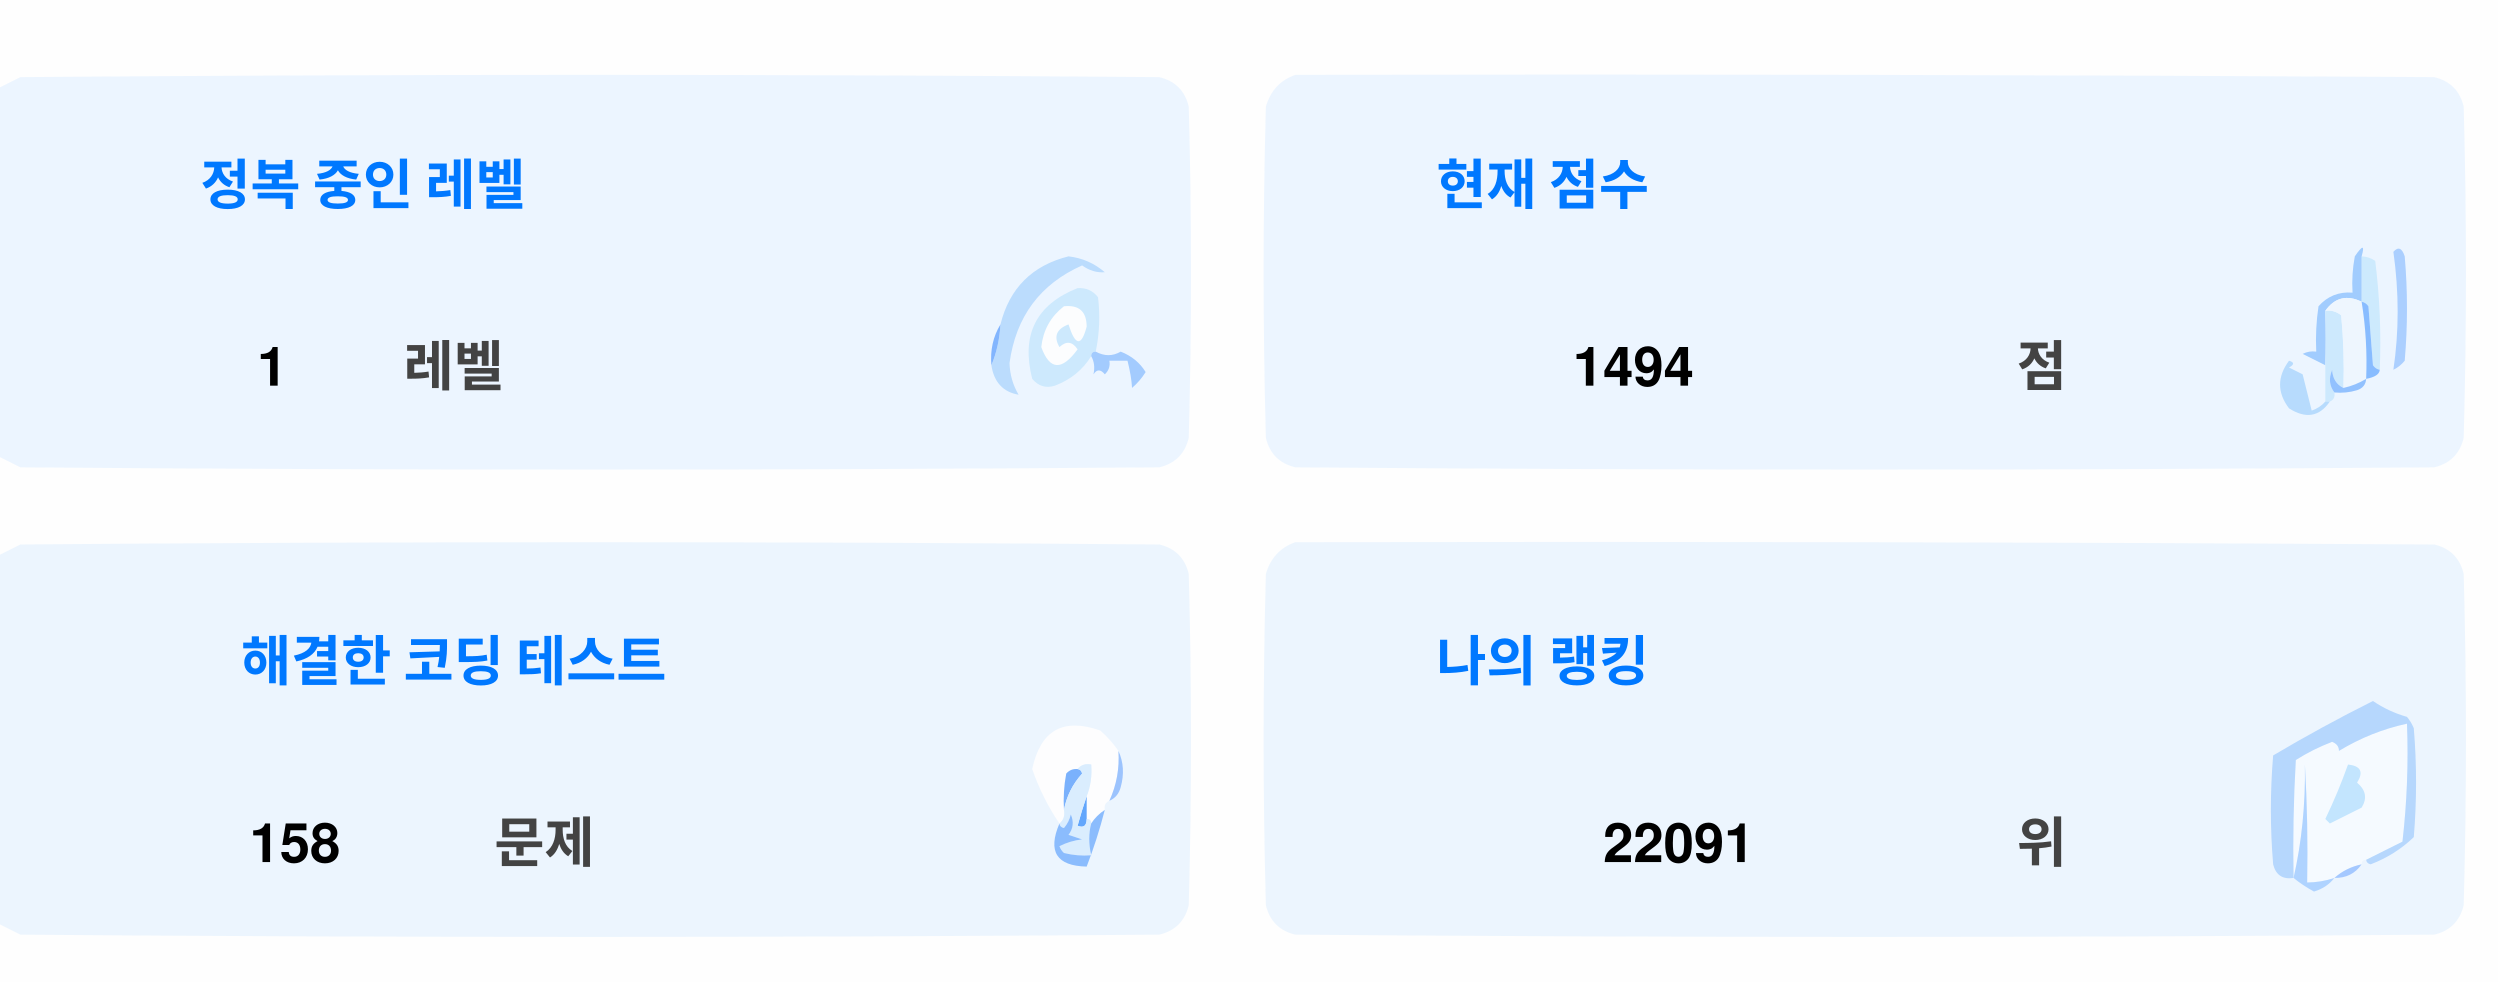
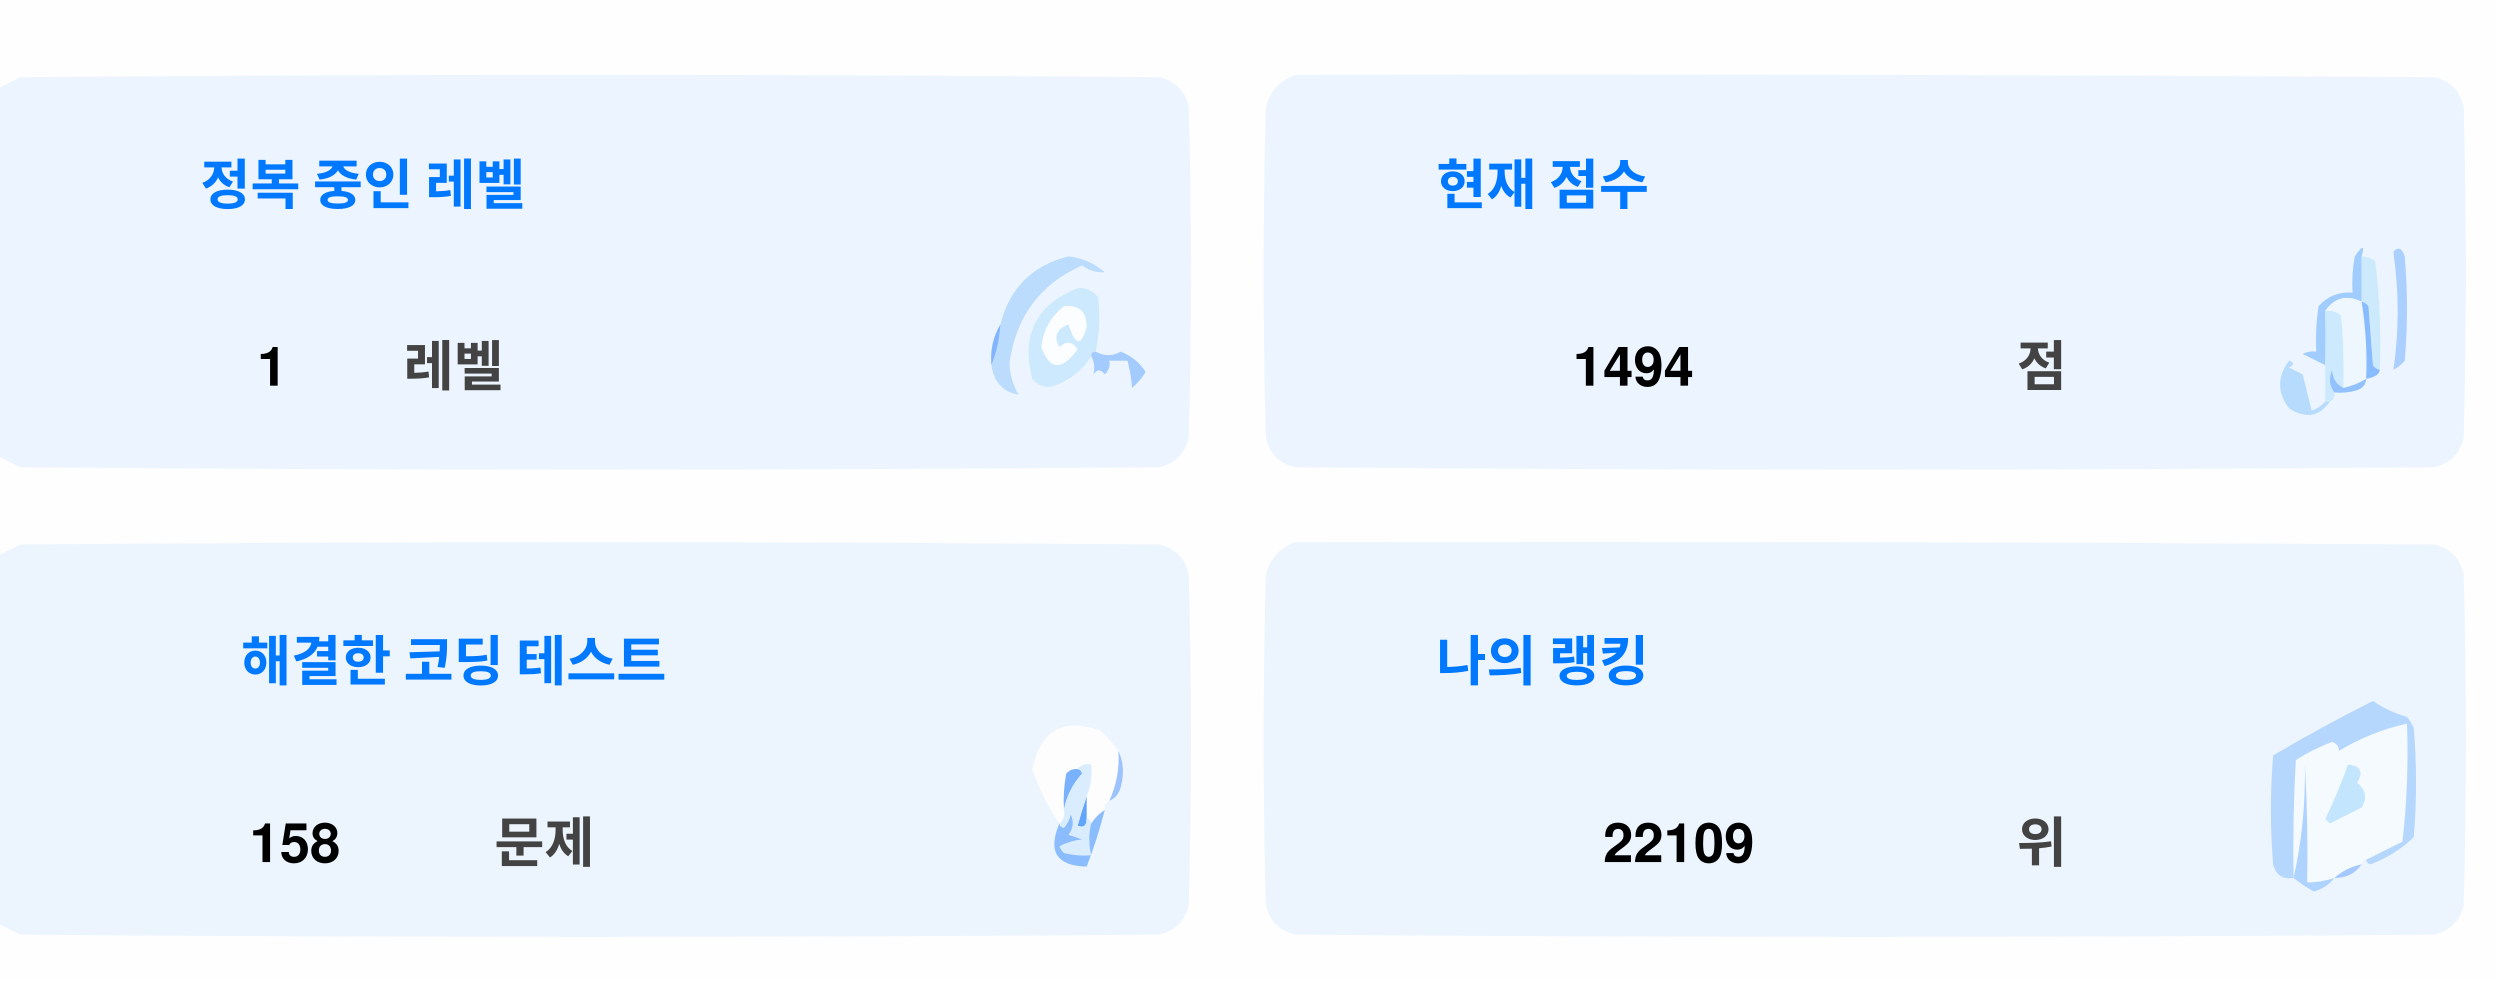
<svg xmlns="http://www.w3.org/2000/svg" version="1.1" width="551px" height="217px" style="shape-rendering:geometricPrecision; text-rendering:geometricPrecision; image-rendering:optimizeQuality; fill-rule:evenodd; clip-rule:evenodd">
  <style>.title {fill: #434343;font-size: 1rem;line-height: 1.5rem;font-weight: bold;font-family: -apple-system, BlinkMacSystemFont, Segoe UI, Helvetica, Arial, sans-serif, Apple Color Emoji, Segoe UI Emoji;}.desc {fill: #434343;font-size: 2.5rem;font-weight: bold;line-height: 1.5rem;font-family: -apple-system, BlinkMacSystemFont, Segoe UI, Helvetica, Arial, sans-serif, Apple Color Emoji, Segoe UI Emoji;}.desc-2 {fill: #434343;font-size: 1rem;font-weight: bold;line-height: 1.5rem;font-family: -apple-system, BlinkMacSystemFont, Segoe UI, Helvetica, Arial, sans-serif, Apple Color Emoji, Segoe UI Emoji;}.text, .desc {animation: twinkling 4s ease-in-out infinite;}@keyframes twinkling {40% { opacity: 1; }50% { opacity: 0.5; }60% { opacity: 1; }70% { opacity: 0.5; }80% { opacity: 1; }}</style>
  <g>
    <path style="opacity:1" fill="#fefefe" d="M -0.5,-0.5 C 183.167,-0.5 366.833,-0.5 550.5,-0.5C 550.5,71.833 550.5,144.167 550.5,216.5C 366.833,216.5 183.167,216.5 -0.5,216.5C -0.5,212.167 -0.5,207.833 -0.5,203.5C 1.14,204.32 2.807,205.153 4.5,206C 88.167,206.667 171.833,206.667 255.5,206C 259,205.167 261.167,203 262,199.5C 262.667,175.167 262.667,150.833 262,126.5C 261.167,123 259,120.833 255.5,120C 171.833,119.333 88.167,119.333 4.5,120C 2.807,120.847 1.14,121.68 -0.5,122.5C -0.5,115.167 -0.5,107.833 -0.5,100.5C 1.14,101.32 2.807,102.153 4.5,103C 88.167,103.667 171.833,103.667 255.5,103C 259,102.167 261.167,100 262,96.5C 262.667,72.167 262.667,47.833 262,23.5C 261.167,20 259,17.833 255.5,17C 171.833,16.333 88.167,16.333 4.5,17C 2.807,17.847 1.14,18.68 -0.5,19.5C -0.5,12.833 -0.5,6.167 -0.5,-0.5 Z" />
  </g>
  <g>
    <path style="opacity:1" fill="#ecf5ff" d="M -0.5,100.5 C -0.5,73.5 -0.5,46.5 -0.5,19.5C 1.14,18.68 2.807,17.847 4.5,17C 88.167,16.333 171.833,16.333 255.5,17C 259,17.833 261.167,20 262,23.5C 262.667,47.833 262.667,72.167 262,96.5C 261.167,100 259,102.167 255.5,103C 171.833,103.667 88.167,103.667 4.5,103C 2.807,102.153 1.14,101.32 -0.5,100.5 Z" />
  </g>
  <g>
    <path style="opacity:1" fill="#ecf5ff" d="M 285.5,16.5 C 369.167,16.333 452.834,16.5 536.5,17C 540,17.833 542.167,20 543,23.5C 543.667,47.833 543.667,72.167 543,96.5C 542.167,100 540,102.167 536.5,103C 452.833,103.667 369.167,103.667 285.5,103C 282,102.167 279.833,100 279,96.5C 278.333,72.167 278.333,47.833 279,23.5C 280.018,19.985 282.185,17.652 285.5,16.5 Z" />
  </g>
  <g>
    <path style="opacity:1" fill="#cdeafd" d="M 520.5,56.5 C 521.583,56.539 522.583,56.873 523.5,57.5C 524.498,65.472 524.831,73.472 524.5,81.5C 523.883,81.389 523.383,81.056 523,80.5C 522.667,76.167 522.333,71.833 522,67.5C 521.617,66.944 521.117,66.611 520.5,66.5C 520.5,63.167 520.5,59.833 520.5,56.5 Z" />
  </g>
  <g>
    <path style="opacity:1" fill="#abcfff" d="M 527.5,55.5 C 528.566,54.308 529.399,54.641 530,56.5C 530.667,64.167 530.667,71.833 530,79.5C 529.311,80.357 528.478,81.023 527.5,81.5C 528.758,73.08 528.758,64.414 527.5,55.5 Z" />
  </g>
  <g>
    <path style="opacity:1" fill="#bbdcfd" d="M 218.5,80.5 C 219.657,77.727 220.324,74.727 220.5,71.5C 222.49,63.51 227.49,58.51 235.5,56.5C 238.528,56.847 241.194,58.014 243.5,60C 241.744,60.141 240.078,59.641 238.5,58.5C 229.247,62.607 223.914,69.773 222.5,80C 222.565,82.526 223.232,84.859 224.5,87C 221.07,86.397 219.07,84.231 218.5,80.5 Z" />
  </g>
  <g>
    <path style="opacity:1" fill="#cde9fd" d="M 241.5,77.5 C 240.833,77.5 240.5,77.833 240.5,78.5C 238.628,81.529 235.961,83.695 232.5,85C 230.536,85.624 228.869,85.124 227.5,83.5C 225.021,73.791 228.354,67.124 237.5,63.5C 239.374,63.39 240.874,64.056 242,65.5C 242.497,69.524 242.331,73.524 241.5,77.5 Z" />
  </g>
  <g>
    <path style="opacity:1" fill="#fcfdfe" d="M 234.5,67.5 C 237.826,67.162 239.493,68.662 239.5,72C 238.334,76.434 237,76.267 235.5,71.5C 232.832,72.515 232.166,74.182 233.5,76.5C 235.017,75.089 236.351,75.256 237.5,77C 234.006,81.771 231.34,81.605 229.5,76.5C 229.904,72.771 231.571,69.771 234.5,67.5 Z" />
  </g>
  <g>
    <path style="opacity:1" fill="#a1ccfe" d="M 520.5,56.5 C 520.5,59.833 520.5,63.167 520.5,66.5C 517.238,64.922 514.572,65.589 512.5,68.5C 512.617,72.81 512.617,76.81 512.5,80.5C 510.86,79.68 509.193,78.847 507.5,78C 508.448,77.517 509.448,77.35 510.5,77.5C 510.335,74.15 510.502,70.817 511,67.5C 512.995,65.253 515.495,64.253 518.5,64.5C 518.336,61.813 518.503,59.146 519,56.5C 520.731,53.969 521.231,53.969 520.5,56.5 Z" />
  </g>
  <g>
    <path style="opacity:1" fill="#cde9fd" d="M 512.5,68.5 C 513.822,68.33 514.989,68.663 516,69.5C 516.499,74.823 516.666,80.156 516.5,85.5C 514.955,84.77 514.122,83.437 514,81.5C 513.22,83.387 513.387,85.054 514.5,86.5C 514.672,87.492 514.338,88.158 513.5,88.5C 513.167,88.5 512.833,88.5 512.5,88.5C 512.5,85.833 512.5,83.167 512.5,80.5C 512.617,76.81 512.617,72.81 512.5,68.5 Z" />
  </g>
  <g>
    <path style="opacity:1" fill="#eef6fe" d="M 520.5,66.5 C 521.407,72.106 521.74,77.773 521.5,83.5C 519.95,84.441 518.284,85.108 516.5,85.5C 516.666,80.156 516.499,74.823 516,69.5C 514.989,68.663 513.822,68.33 512.5,68.5C 514.572,65.589 517.238,64.922 520.5,66.5 Z" />
  </g>
  <g>
    <path style="opacity:1" fill="#88bcff" d="M 520.5,66.5 C 521.117,66.611 521.617,66.944 522,67.5C 522.333,71.833 522.667,76.167 523,80.5C 523.383,81.056 523.883,81.389 524.5,81.5C 524.445,82.469 523.445,83.136 521.5,83.5C 521.74,77.773 521.407,72.106 520.5,66.5 Z" />
  </g>
  <g>
    <path style="opacity:1" fill="#82b5fe" d="M 220.5,71.5 C 220.324,74.727 219.657,77.727 218.5,80.5C 218.215,77.171 218.882,74.171 220.5,71.5 Z" />
  </g>
  <g>
    <path style="opacity:1" fill="#a3cbfe" d="M 240.5,78.5 C 240.5,77.833 240.833,77.5 241.5,77.5C 243.391,78.536 245.224,78.536 247,77.5C 249.391,78.429 251.225,79.929 252.5,82C 251.681,83.319 250.681,84.486 249.5,85.5C 249.409,83.777 249.075,81.777 248.5,79.5C 247.167,79.5 245.833,79.5 244.5,79.5C 244.719,80.675 244.386,81.675 243.5,82.5C 242.575,81.359 241.741,81.359 241,82.5C 241.331,80.981 241.164,79.648 240.5,78.5 Z" />
  </g>
  <g>
    <path style="opacity:1" fill="#b7dbfd" d="M 512.5,88.5 C 512.833,88.5 513.167,88.5 513.5,88.5C 511.199,91.857 508.199,92.357 504.5,90C 501.872,86.535 501.872,83.035 504.5,79.5C 505.696,79.846 505.696,80.346 504.5,81C 505.5,81.5 506.5,82 507.5,82.5C 508.167,85.167 508.833,87.833 509.5,90.5C 510.739,90.058 511.739,89.391 512.5,88.5 Z" />
  </g>
  <g>
    <path style="opacity:1" fill="#92c1fe" d="M 516.5,85.5 C 518.284,85.108 519.95,84.441 521.5,83.5C 521.423,84.75 520.756,85.583 519.5,86C 517.866,86.493 516.199,86.66 514.5,86.5C 513.387,85.054 513.22,83.387 514,81.5C 514.122,83.437 514.955,84.77 516.5,85.5 Z" />
  </g>
  <g>
    <path style="opacity:1" fill="#ecf5fe" d="M -0.5,203.5 C -0.5,176.5 -0.5,149.5 -0.5,122.5C 1.14,121.68 2.807,120.847 4.5,120C 88.167,119.333 171.833,119.333 255.5,120C 259,120.833 261.167,123 262,126.5C 262.667,150.833 262.667,175.167 262,199.5C 261.167,203 259,205.167 255.5,206C 171.833,206.667 88.167,206.667 4.5,206C 2.807,205.153 1.14,204.32 -0.5,203.5 Z" />
  </g>
  <g>
    <path style="opacity:1" fill="#ecf5fe" d="M 285.5,119.5 C 369.167,119.333 452.834,119.5 536.5,120C 540,120.833 542.167,123 543,126.5C 543.667,150.833 543.667,175.167 543,199.5C 542.167,203 540,205.167 536.5,206C 452.833,206.667 369.167,206.667 285.5,206C 282,205.167 279.833,203 279,199.5C 278.333,175.167 278.333,150.833 279,126.5C 280.018,122.985 282.185,120.652 285.5,119.5 Z" />
  </g>
  <g>
    <path style="opacity:1" fill="#fdfdfe" d="M 246.5,165.5 C 246.758,169.367 246.092,173.034 244.5,176.5C 243.662,176.842 243.328,177.508 243.5,178.5C 242.272,179.306 241.272,180.306 240.5,181.5C 240.5,180.833 240.167,180.5 239.5,180.5C 239.5,178.833 239.5,177.167 239.5,175.5C 240.369,173.283 240.702,170.95 240.5,168.5C 239.209,168.263 238.209,168.596 237.5,169.5C 236.504,169.414 235.671,169.748 235,170.5C 234.503,173.146 234.336,175.813 234.5,178.5C 234.737,179.791 234.404,180.791 233.5,181.5C 230.986,177.806 228.986,173.806 227.5,169.5C 229.309,160.957 234.309,158.124 242.5,161C 244.07,162.397 245.404,163.897 246.5,165.5 Z" />
  </g>
  <g>
    <path style="opacity:1" fill="#f5faff" d="M 521.5,189.5 C 520.833,189.5 520.5,189.833 520.5,190.5C 518.181,190.992 516.181,191.992 514.5,193.5C 512.565,194.15 510.565,194.483 508.5,194.5C 508.666,185.827 508.5,177.16 508,168.5C 508.141,177.227 507.308,185.56 505.5,193.5C 505.334,184.827 505.5,176.16 506,167.5C 508.527,165.903 511.194,164.57 514,163.5C 515.011,163.892 515.511,164.559 515.5,165.5C 520.21,162.641 525.21,160.641 530.5,159.5C 530.831,168.192 530.498,176.859 529.5,185.5C 526.807,186.847 524.14,188.18 521.5,189.5 Z" />
  </g>
  <g>
    <path style="opacity:1" fill="#b6d7fd" d="M 521.5,189.5 C 524.14,188.18 526.807,186.847 529.5,185.5C 530.498,176.859 530.831,168.192 530.5,159.5C 525.21,160.641 520.21,162.641 515.5,165.5C 515.511,164.559 515.011,163.892 514,163.5C 511.194,164.57 508.527,165.903 506,167.5C 505.5,176.16 505.334,184.827 505.5,193.5C 503.089,193.863 501.589,192.863 501,190.5C 500.333,182.5 500.333,174.5 501,166.5C 508.173,162.246 515.507,158.246 523,154.5C 525.304,156.068 527.804,157.235 530.5,158C 531.126,158.75 531.626,159.584 532,160.5C 532.667,168.5 532.667,176.5 532,184.5C 529.292,187.111 526.125,189.111 522.5,190.5C 521.893,190.376 521.56,190.043 521.5,189.5 Z" />
  </g>
  <g>
    <path style="opacity:1" fill="#c3e5fe" d="M 517.5,168.5 C 520.317,168.801 520.984,170.134 519.5,172.5C 521.439,174.122 521.772,175.956 520.5,178C 518.167,179.167 515.833,180.333 513.5,181.5C 513.167,181.167 512.833,180.833 512.5,180.5C 514.414,176.515 516.081,172.515 517.5,168.5 Z" />
  </g>
  <g>
    <path style="opacity:1" fill="#7ab1fc" d="M 237.5,169.5 C 238.043,169.56 238.376,169.893 238.5,170.5C 236.395,172.836 235.062,175.503 234.5,178.5C 234.336,175.813 234.503,173.146 235,170.5C 235.671,169.748 236.504,169.414 237.5,169.5 Z" />
  </g>
  <g>
    <path style="opacity:1" fill="#afd3ff" d="M 514.5,193.5 C 513.378,194.947 511.878,195.947 510,196.5C 508.348,195.601 506.848,194.601 505.5,193.5C 507.308,185.56 508.141,177.227 508,168.5C 508.5,177.16 508.666,185.827 508.5,194.5C 510.565,194.483 512.565,194.15 514.5,193.5 Z" />
  </g>
  <g>
    <path style="opacity:1" fill="#9cc3fd" d="M 246.5,165.5 C 247.634,167.966 247.801,170.633 247,173.5C 246.623,174.942 245.79,175.942 244.5,176.5C 246.092,173.034 246.758,169.367 246.5,165.5 Z" />
  </g>
  <g>
    <path style="opacity:1" fill="#62a6fc" d="M 239.5,175.5 C 239.5,177.167 239.5,178.833 239.5,180.5C 239.483,182.028 238.816,182.528 237.5,182C 238.117,179.723 238.784,177.556 239.5,175.5 Z" />
  </g>
  <g>
    <path style="opacity:1" fill="#daedfe" d="M 237.5,169.5 C 238.209,168.596 239.209,168.263 240.5,168.5C 240.702,170.95 240.369,173.283 239.5,175.5C 238.784,177.556 238.117,179.723 237.5,182C 238.816,182.528 239.483,182.028 239.5,180.5C 240.167,180.5 240.5,180.833 240.5,181.5C 239.918,183.669 239.918,186.002 240.5,188.5C 238.473,188.662 236.473,188.495 234.5,188C 234.043,187.586 233.709,187.086 233.5,186.5C 235.078,185.702 236.744,185.202 238.5,185C 237.5,184.667 236.5,184.333 235.5,184C 236.554,182.612 236.72,181.112 236,179.5C 235.751,180.624 235.251,181.624 234.5,182.5C 233.893,182.376 233.56,182.043 233.5,181.5C 234.404,180.791 234.737,179.791 234.5,178.5C 235.062,175.503 236.395,172.836 238.5,170.5C 238.376,169.893 238.043,169.56 237.5,169.5 Z" />
  </g>
  <g>
    <path style="opacity:1" fill="#8bbcfd" d="M 243.5,178.5 C 242.395,182.803 241.062,186.969 239.5,191C 232.857,190.847 230.857,187.68 233.5,181.5C 233.56,182.043 233.893,182.376 234.5,182.5C 235.251,181.624 235.751,180.624 236,179.5C 236.72,181.112 236.554,182.612 235.5,184C 236.5,184.333 237.5,184.667 238.5,185C 236.744,185.202 235.078,185.702 233.5,186.5C 233.709,187.086 234.043,187.586 234.5,188C 236.473,188.495 238.473,188.662 240.5,188.5C 239.918,186.002 239.918,183.669 240.5,181.5C 241.272,180.306 242.272,179.306 243.5,178.5 Z" />
  </g>
  <g>
    <path style="opacity:1" fill="#a4c8ff" d="M 520.5,190.5 C 519.089,192.539 517.089,193.539 514.5,193.5C 516.181,191.992 518.181,190.992 520.5,190.5 Z" />
  </g>
  <text text-anchor="middle" x="80" y="45" class="title" style="fill:#0078ff;" stroke="#none" stroke-width="1">정복 중인 레벨</text>
  <text text-anchor="middle" x="60" y="85" class="desc" style="fill:#000000;" stroke="#none" stroke-width="1">1</text>
  <text text-anchor="middle" x="100" y="85" class="desc-2" style="fill:#434343;" stroke="#none" stroke-width="1">레벨</text>
  <text text-anchor="middle" x="340" y="45" class="title" style="fill:#0078ff;" stroke="#none" stroke-width="1">현재 점수</text>
  <text text-anchor="middle" x="360" y="85" class="desc" style="fill:#000000;" stroke="#none" stroke-width="1">1494</text>
  <text text-anchor="middle" x="450" y="85" class="desc-2" style="fill:#434343;" stroke="#none" stroke-width="1">점</text>
  <text text-anchor="middle" x="100" y="150" class="title" style="fill:#0078ff;" stroke="#none" stroke-width="1">해결한 코딩 테스트</text>
  <text text-anchor="middle" x="65" y="190" class="desc" style="fill:#000000;" stroke="#none" stroke-width="1">158</text>
  <text text-anchor="middle" x="120" y="190" class="desc-2" style="fill:#434343;" stroke="#none" stroke-width="1">문제</text>
  <text text-anchor="middle" x="340" y="150" class="title" style="fill:#0078ff;" stroke="#none" stroke-width="1">나의 랭킹</text>
-   <text text-anchor="middle" x="370" y="190" class="desc" style="fill:#000000;" stroke="#none" stroke-width="1">22091</text>
+   <text text-anchor="middle" x="370" y="190" class="desc" style="fill:#000000;" stroke="#none" stroke-width="1">22109</text>
  <text text-anchor="middle" x="450" y="190" class="desc-2" style="fill:#434343;" stroke="#none" stroke-width="1">위</text>
</svg>
